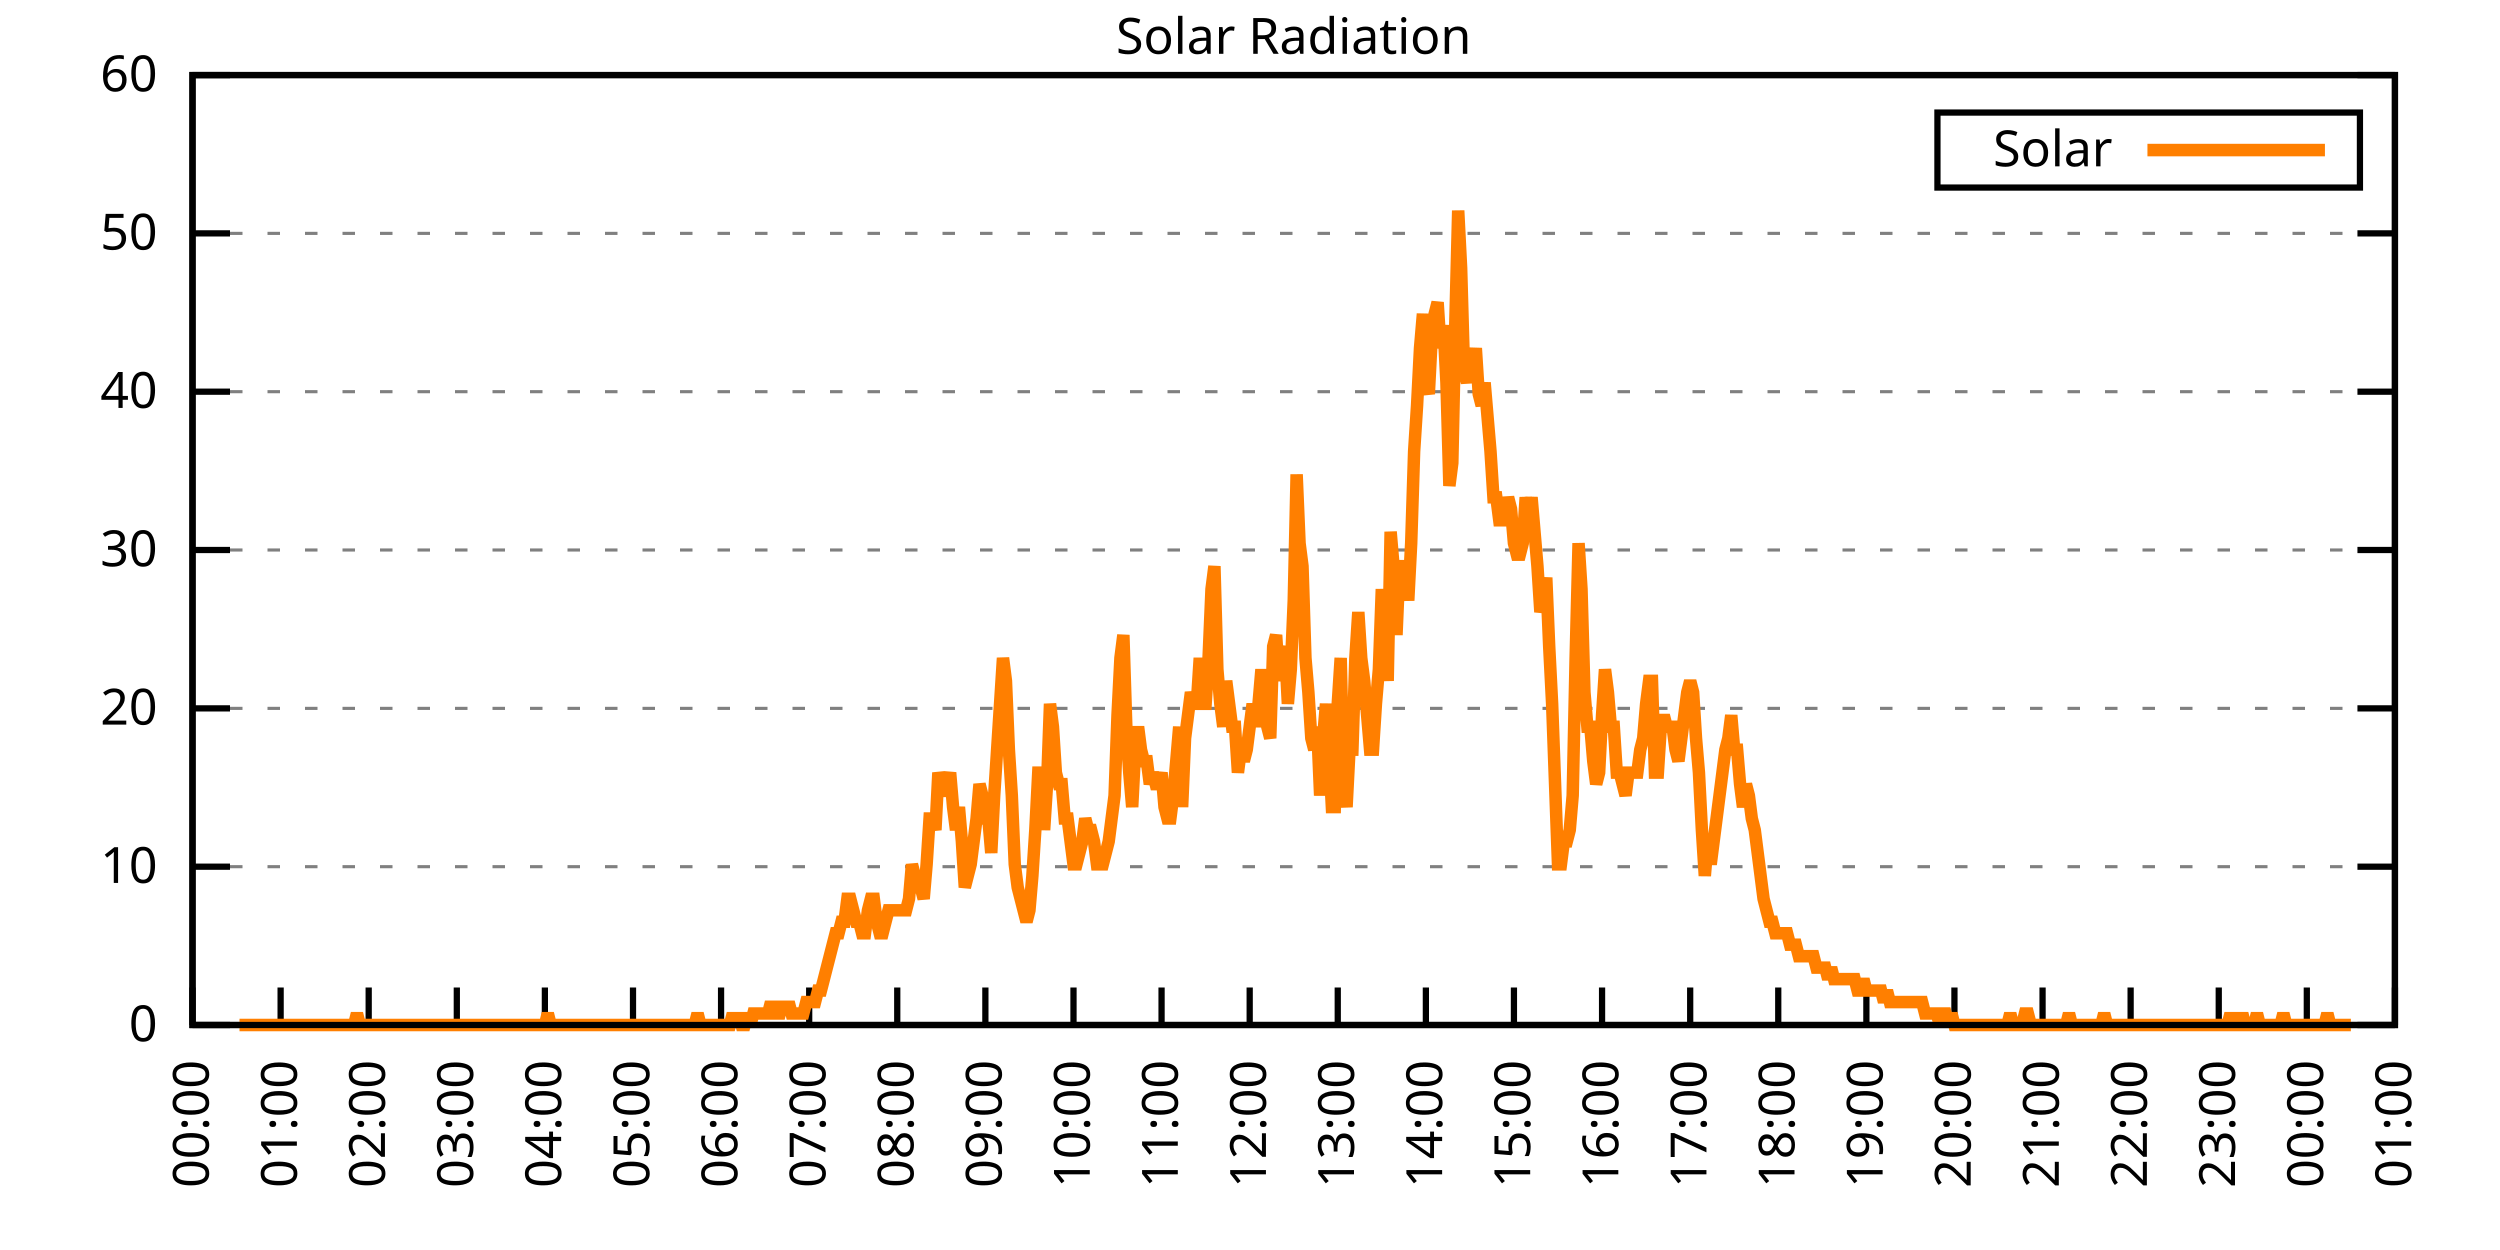
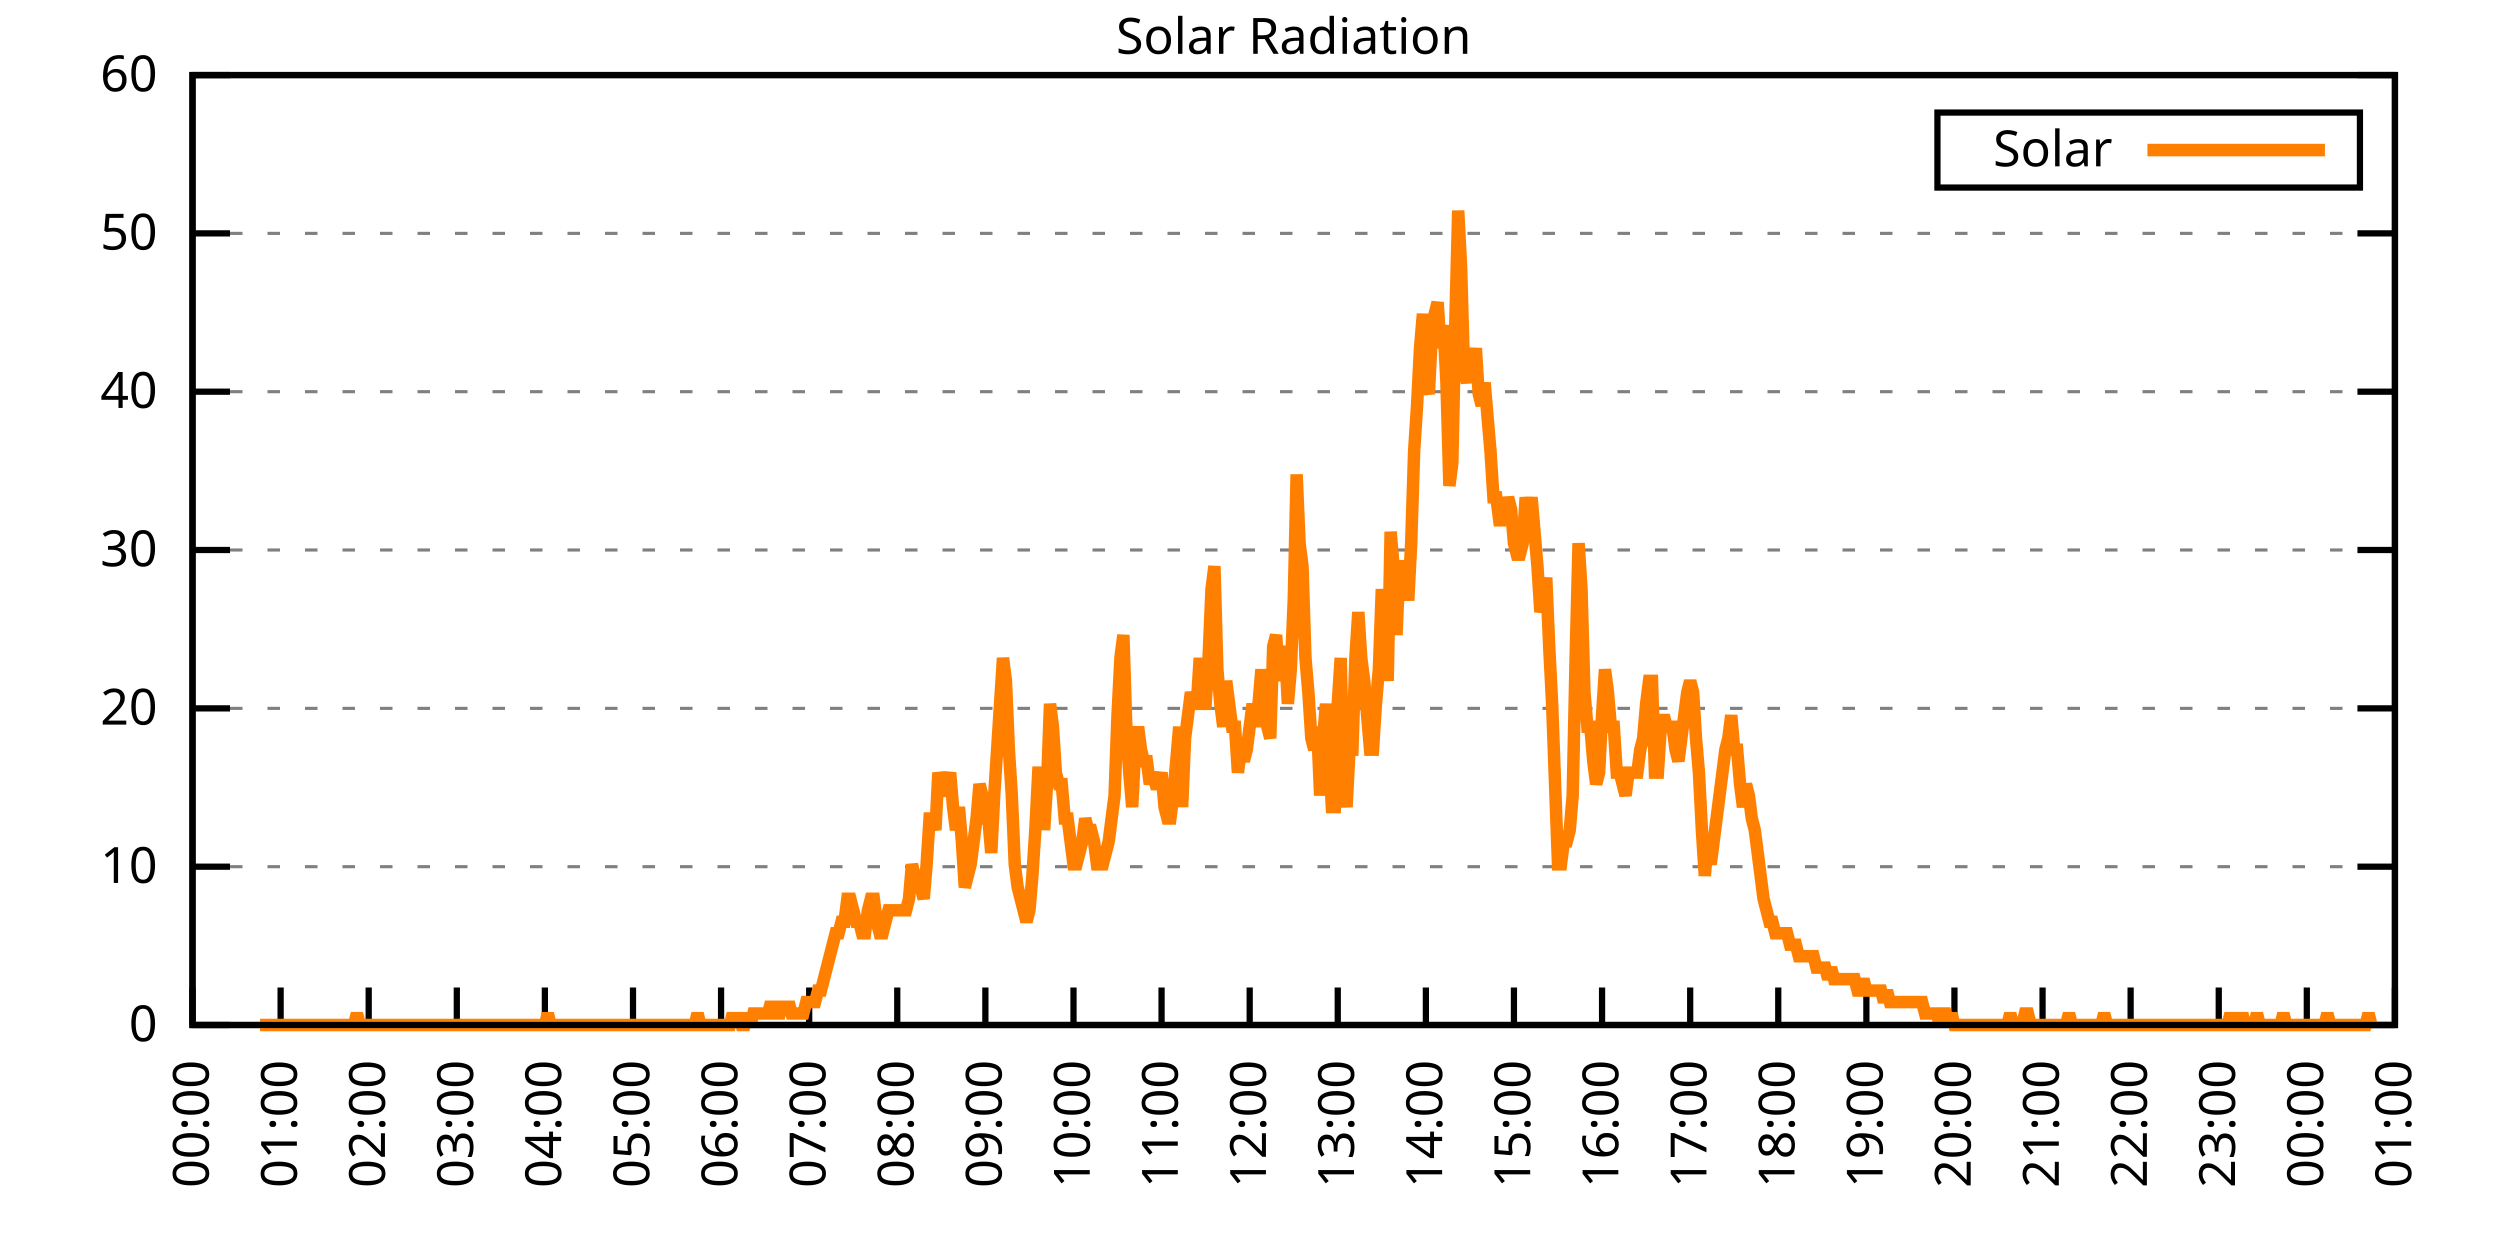
<svg xmlns="http://www.w3.org/2000/svg" xmlns:xlink="http://www.w3.org/1999/xlink" width="400" height="200" viewBox="0 0 400 200">
  <g id="gnuplot_canvas">
    <rect x="0" y="0" width="400" height="200" fill="none" />
    <defs>
      <circle id="gpDot" r="0.5" stroke-width="0.5" stroke="currentColor" />
      <path id="gpPt0" stroke-width="0.333" stroke="currentColor" d="M-1,0 h2 M0,-1 v2" />
      <path id="gpPt1" stroke-width="0.333" stroke="currentColor" d="M-1,-1 L1,1 M1,-1 L-1,1" />
      <path id="gpPt2" stroke-width="0.333" stroke="currentColor" d="M-1,0 L1,0 M0,-1 L0,1 M-1,-1 L1,1 M-1,1 L1,-1" />
      <rect id="gpPt3" stroke-width="0.333" stroke="currentColor" x="-1" y="-1" width="2" height="2" />
      <rect id="gpPt4" stroke-width="0.333" stroke="currentColor" fill="currentColor" x="-1" y="-1" width="2" height="2" />
      <circle id="gpPt5" stroke-width="0.333" stroke="currentColor" cx="0" cy="0" r="1" />
      <use xlink:href="#gpPt5" id="gpPt6" fill="currentColor" stroke="none" />
      <path id="gpPt7" stroke-width="0.333" stroke="currentColor" d="M0,-1.33 L-1.33,0.67 L1.33,0.67 z" />
      <use xlink:href="#gpPt7" id="gpPt8" fill="currentColor" stroke="none" />
      <use xlink:href="#gpPt7" id="gpPt9" stroke="currentColor" transform="rotate(180)" />
      <use xlink:href="#gpPt9" id="gpPt10" fill="currentColor" stroke="none" />
      <use xlink:href="#gpPt3" id="gpPt11" stroke="currentColor" transform="rotate(45)" />
      <use xlink:href="#gpPt11" id="gpPt12" fill="currentColor" stroke="none" />
      <path id="gpPt13" stroke-width="0.333" stroke="currentColor" d="M0,1.330 L1.265,0.411 L0.782,-1.067 L-0.782,-1.076 L-1.265,0.411 z" />
      <use xlink:href="#gpPt13" id="gpPt14" fill="currentColor" stroke="none" />
      <filter id="textbox" filterUnits="objectBoundingBox" x="0" y="0" height="1" width="1">
        <feFlood flood-color="white" flood-opacity="1" result="bgnd" />
        <feComposite in="SourceGraphic" in2="bgnd" operator="atop" />
      </filter>
      <filter id="greybox" filterUnits="objectBoundingBox" x="0" y="0" height="1" width="1">
        <feFlood flood-color="lightgrey" flood-opacity="1" result="grey" />
        <feComposite in="SourceGraphic" in2="grey" operator="atop" />
      </filter>
    </defs>
    <g fill="none" color="white" stroke="currentColor" stroke-width="1.00" stroke-linecap="butt" stroke-linejoin="miter">
</g>
    <g fill="none" color="black" stroke="currentColor" stroke-width="1.00" stroke-linecap="butt" stroke-linejoin="miter">
      <g stroke="none" shape-rendering="crispEdges">
        <polygon fill="rgb(255, 255, 255)" points="30.80,164.00 383.18,164.00 383.18,12.02 30.80,12.02 " />
      </g>
    </g>
    <g fill="none" color="black" stroke="currentColor" stroke-width="1.00" stroke-linecap="butt" stroke-linejoin="miter">
</g>
    <g fill="none" color="black" stroke="black" stroke-width="0.50" stroke-linecap="butt" stroke-linejoin="miter">
</g>
    <g fill="none" color="gray" stroke="currentColor" stroke-width="0.50" stroke-linecap="butt" stroke-linejoin="miter">
      <path stroke="gray" stroke-dasharray="2,4" class="gridline" d="M30.80,164.00 L383.19,164.00  " />
    </g>
    <g fill="none" color="gray" stroke="gray" stroke-width="1.00" stroke-linecap="butt" stroke-linejoin="miter">
</g>
    <g fill="none" color="black" stroke="currentColor" stroke-width="1.00" stroke-linecap="butt" stroke-linejoin="miter">
      <path stroke="black" d="M30.80,164.00 L36.80,164.00 M383.19,164.00 L377.19,164.00  " />
      <g transform="translate(25.20,166.60)" stroke="none" fill="black" font-family="Sans" font-size="8.00" text-anchor="end">
        <text>
          <tspan font-family="Sans"> 0</tspan>
        </text>
      </g>
    </g>
    <g fill="none" color="black" stroke="currentColor" stroke-width="1.00" stroke-linecap="butt" stroke-linejoin="miter">
</g>
    <g fill="none" color="black" stroke="black" stroke-width="0.50" stroke-linecap="butt" stroke-linejoin="miter">
</g>
    <g fill="none" color="gray" stroke="currentColor" stroke-width="0.50" stroke-linecap="butt" stroke-linejoin="miter">
      <path stroke="gray" stroke-dasharray="2,4" class="gridline" d="M30.80,138.67 L383.19,138.67  " />
    </g>
    <g fill="none" color="gray" stroke="gray" stroke-width="1.00" stroke-linecap="butt" stroke-linejoin="miter">
</g>
    <g fill="none" color="black" stroke="currentColor" stroke-width="1.00" stroke-linecap="butt" stroke-linejoin="miter">
      <path stroke="black" d="M30.80,138.67 L36.80,138.67 M383.19,138.67 L377.19,138.67  " />
      <g transform="translate(25.20,141.27)" stroke="none" fill="black" font-family="Sans" font-size="8.00" text-anchor="end">
        <text>
          <tspan font-family="Sans"> 10</tspan>
        </text>
      </g>
    </g>
    <g fill="none" color="black" stroke="currentColor" stroke-width="1.00" stroke-linecap="butt" stroke-linejoin="miter">
</g>
    <g fill="none" color="black" stroke="black" stroke-width="0.50" stroke-linecap="butt" stroke-linejoin="miter">
</g>
    <g fill="none" color="gray" stroke="currentColor" stroke-width="0.50" stroke-linecap="butt" stroke-linejoin="miter">
      <path stroke="gray" stroke-dasharray="2,4" class="gridline" d="M30.80,113.34 L383.19,113.34  " />
    </g>
    <g fill="none" color="gray" stroke="gray" stroke-width="1.00" stroke-linecap="butt" stroke-linejoin="miter">
</g>
    <g fill="none" color="black" stroke="currentColor" stroke-width="1.00" stroke-linecap="butt" stroke-linejoin="miter">
      <path stroke="black" d="M30.80,113.34 L36.80,113.34 M383.19,113.34 L377.19,113.34  " />
      <g transform="translate(25.20,115.94)" stroke="none" fill="black" font-family="Sans" font-size="8.00" text-anchor="end">
        <text>
          <tspan font-family="Sans"> 20</tspan>
        </text>
      </g>
    </g>
    <g fill="none" color="black" stroke="currentColor" stroke-width="1.00" stroke-linecap="butt" stroke-linejoin="miter">
</g>
    <g fill="none" color="black" stroke="black" stroke-width="0.50" stroke-linecap="butt" stroke-linejoin="miter">
</g>
    <g fill="none" color="gray" stroke="currentColor" stroke-width="0.50" stroke-linecap="butt" stroke-linejoin="miter">
      <path stroke="gray" stroke-dasharray="2,4" class="gridline" d="M30.80,88.00 L383.19,88.00  " />
    </g>
    <g fill="none" color="gray" stroke="gray" stroke-width="1.00" stroke-linecap="butt" stroke-linejoin="miter">
</g>
    <g fill="none" color="black" stroke="currentColor" stroke-width="1.00" stroke-linecap="butt" stroke-linejoin="miter">
      <path stroke="black" d="M30.80,88.00 L36.80,88.00 M383.19,88.00 L377.19,88.00  " />
      <g transform="translate(25.20,90.60)" stroke="none" fill="black" font-family="Sans" font-size="8.00" text-anchor="end">
        <text>
          <tspan font-family="Sans"> 30</tspan>
        </text>
      </g>
    </g>
    <g fill="none" color="black" stroke="currentColor" stroke-width="1.00" stroke-linecap="butt" stroke-linejoin="miter">
</g>
    <g fill="none" color="black" stroke="black" stroke-width="0.50" stroke-linecap="butt" stroke-linejoin="miter">
</g>
    <g fill="none" color="gray" stroke="currentColor" stroke-width="0.50" stroke-linecap="butt" stroke-linejoin="miter">
      <path stroke="gray" stroke-dasharray="2,4" class="gridline" d="M30.80,62.67 L383.19,62.67  " />
    </g>
    <g fill="none" color="gray" stroke="gray" stroke-width="1.00" stroke-linecap="butt" stroke-linejoin="miter">
</g>
    <g fill="none" color="black" stroke="currentColor" stroke-width="1.00" stroke-linecap="butt" stroke-linejoin="miter">
      <path stroke="black" d="M30.80,62.67 L36.80,62.67 M383.19,62.67 L377.19,62.67  " />
      <g transform="translate(25.20,65.27)" stroke="none" fill="black" font-family="Sans" font-size="8.00" text-anchor="end">
        <text>
          <tspan font-family="Sans"> 40</tspan>
        </text>
      </g>
    </g>
    <g fill="none" color="black" stroke="currentColor" stroke-width="1.00" stroke-linecap="butt" stroke-linejoin="miter">
</g>
    <g fill="none" color="black" stroke="black" stroke-width="0.50" stroke-linecap="butt" stroke-linejoin="miter">
</g>
    <g fill="none" color="gray" stroke="currentColor" stroke-width="0.50" stroke-linecap="butt" stroke-linejoin="miter">
      <path stroke="gray" stroke-dasharray="2,4" class="gridline" d="M30.80,37.34 L383.19,37.34  " />
    </g>
    <g fill="none" color="gray" stroke="gray" stroke-width="1.00" stroke-linecap="butt" stroke-linejoin="miter">
</g>
    <g fill="none" color="black" stroke="currentColor" stroke-width="1.00" stroke-linecap="butt" stroke-linejoin="miter">
      <path stroke="black" d="M30.80,37.34 L36.80,37.34 M383.19,37.34 L377.19,37.34  " />
      <g transform="translate(25.20,39.94)" stroke="none" fill="black" font-family="Sans" font-size="8.00" text-anchor="end">
        <text>
          <tspan font-family="Sans"> 50</tspan>
        </text>
      </g>
    </g>
    <g fill="none" color="black" stroke="currentColor" stroke-width="1.00" stroke-linecap="butt" stroke-linejoin="miter">
</g>
    <g fill="none" color="black" stroke="black" stroke-width="0.50" stroke-linecap="butt" stroke-linejoin="miter">
</g>
    <g fill="none" color="gray" stroke="currentColor" stroke-width="0.50" stroke-linecap="butt" stroke-linejoin="miter">
      <path stroke="gray" stroke-dasharray="2,4" class="gridline" d="M30.80,12.01 L383.19,12.01  " />
    </g>
    <g fill="none" color="gray" stroke="gray" stroke-width="1.00" stroke-linecap="butt" stroke-linejoin="miter">
</g>
    <g fill="none" color="black" stroke="currentColor" stroke-width="1.00" stroke-linecap="butt" stroke-linejoin="miter">
      <path stroke="black" d="M30.80,12.01 L36.80,12.01 M383.19,12.01 L377.19,12.01  " />
      <g transform="translate(25.20,14.61)" stroke="none" fill="black" font-family="Sans" font-size="8.00" text-anchor="end">
        <text>
          <tspan font-family="Sans"> 60</tspan>
        </text>
      </g>
    </g>
    <g fill="none" color="black" stroke="currentColor" stroke-width="1.00" stroke-linecap="butt" stroke-linejoin="miter">
      <path stroke="black" d="M30.80,164.00 L30.80,158.00  " />
      <g transform="translate(33.40,169.60) rotate(270.00)" stroke="none" fill="black" font-family="Sans" font-size="8.00" text-anchor="end">
        <text>
          <tspan font-family="Sans">00:00</tspan>
        </text>
      </g>
    </g>
    <g fill="none" color="black" stroke="currentColor" stroke-width="1.00" stroke-linecap="butt" stroke-linejoin="miter">
      <path stroke="black" d="M44.90,164.00 L44.90,158.00  " />
      <g transform="translate(47.50,169.60) rotate(270.00)" stroke="none" fill="black" font-family="Sans" font-size="8.00" text-anchor="end">
        <text>
          <tspan font-family="Sans">01:00</tspan>
        </text>
      </g>
    </g>
    <g fill="none" color="black" stroke="currentColor" stroke-width="1.00" stroke-linecap="butt" stroke-linejoin="miter">
      <path stroke="black" d="M58.99,164.00 L58.99,158.00  " />
      <g transform="translate(61.59,169.60) rotate(270.00)" stroke="none" fill="black" font-family="Sans" font-size="8.00" text-anchor="end">
        <text>
          <tspan font-family="Sans">02:00</tspan>
        </text>
      </g>
    </g>
    <g fill="none" color="black" stroke="currentColor" stroke-width="1.00" stroke-linecap="butt" stroke-linejoin="miter">
      <path stroke="black" d="M73.09,164.00 L73.09,158.00  " />
      <g transform="translate(75.69,169.60) rotate(270.00)" stroke="none" fill="black" font-family="Sans" font-size="8.00" text-anchor="end">
        <text>
          <tspan font-family="Sans">03:00</tspan>
        </text>
      </g>
    </g>
    <g fill="none" color="black" stroke="currentColor" stroke-width="1.00" stroke-linecap="butt" stroke-linejoin="miter">
      <path stroke="black" d="M87.18,164.00 L87.18,158.00  " />
      <g transform="translate(89.78,169.60) rotate(270.00)" stroke="none" fill="black" font-family="Sans" font-size="8.00" text-anchor="end">
        <text>
          <tspan font-family="Sans">04:00</tspan>
        </text>
      </g>
    </g>
    <g fill="none" color="black" stroke="currentColor" stroke-width="1.00" stroke-linecap="butt" stroke-linejoin="miter">
      <path stroke="black" d="M101.28,164.00 L101.28,158.00  " />
      <g transform="translate(103.88,169.60) rotate(270.00)" stroke="none" fill="black" font-family="Sans" font-size="8.00" text-anchor="end">
        <text>
          <tspan font-family="Sans">05:00</tspan>
        </text>
      </g>
    </g>
    <g fill="none" color="black" stroke="currentColor" stroke-width="1.00" stroke-linecap="butt" stroke-linejoin="miter">
      <path stroke="black" d="M115.37,164.00 L115.37,158.00  " />
      <g transform="translate(117.97,169.60) rotate(270.00)" stroke="none" fill="black" font-family="Sans" font-size="8.00" text-anchor="end">
        <text>
          <tspan font-family="Sans">06:00</tspan>
        </text>
      </g>
    </g>
    <g fill="none" color="black" stroke="currentColor" stroke-width="1.00" stroke-linecap="butt" stroke-linejoin="miter">
      <path stroke="black" d="M129.47,164.00 L129.47,158.00  " />
      <g transform="translate(132.07,169.60) rotate(270.00)" stroke="none" fill="black" font-family="Sans" font-size="8.00" text-anchor="end">
        <text>
          <tspan font-family="Sans">07:00</tspan>
        </text>
      </g>
    </g>
    <g fill="none" color="black" stroke="currentColor" stroke-width="1.00" stroke-linecap="butt" stroke-linejoin="miter">
      <path stroke="black" d="M143.56,164.00 L143.56,158.00  " />
      <g transform="translate(146.16,169.60) rotate(270.00)" stroke="none" fill="black" font-family="Sans" font-size="8.00" text-anchor="end">
        <text>
          <tspan font-family="Sans">08:00</tspan>
        </text>
      </g>
    </g>
    <g fill="none" color="black" stroke="currentColor" stroke-width="1.00" stroke-linecap="butt" stroke-linejoin="miter">
      <path stroke="black" d="M157.66,164.00 L157.66,158.00  " />
      <g transform="translate(160.26,169.60) rotate(270.00)" stroke="none" fill="black" font-family="Sans" font-size="8.00" text-anchor="end">
        <text>
          <tspan font-family="Sans">09:00</tspan>
        </text>
      </g>
    </g>
    <g fill="none" color="black" stroke="currentColor" stroke-width="1.00" stroke-linecap="butt" stroke-linejoin="miter">
      <path stroke="black" d="M171.76,164.00 L171.76,158.00  " />
      <g transform="translate(174.36,169.60) rotate(270.00)" stroke="none" fill="black" font-family="Sans" font-size="8.00" text-anchor="end">
        <text>
          <tspan font-family="Sans">10:00</tspan>
        </text>
      </g>
    </g>
    <g fill="none" color="black" stroke="currentColor" stroke-width="1.00" stroke-linecap="butt" stroke-linejoin="miter">
      <path stroke="black" d="M185.85,164.00 L185.85,158.00  " />
      <g transform="translate(188.45,169.60) rotate(270.00)" stroke="none" fill="black" font-family="Sans" font-size="8.00" text-anchor="end">
        <text>
          <tspan font-family="Sans">11:00</tspan>
        </text>
      </g>
    </g>
    <g fill="none" color="black" stroke="currentColor" stroke-width="1.00" stroke-linecap="butt" stroke-linejoin="miter">
      <path stroke="black" d="M199.95,164.00 L199.95,158.00  " />
      <g transform="translate(202.55,169.60) rotate(270.00)" stroke="none" fill="black" font-family="Sans" font-size="8.00" text-anchor="end">
        <text>
          <tspan font-family="Sans">12:00</tspan>
        </text>
      </g>
    </g>
    <g fill="none" color="black" stroke="currentColor" stroke-width="1.00" stroke-linecap="butt" stroke-linejoin="miter">
      <path stroke="black" d="M214.04,164.00 L214.04,158.00  " />
      <g transform="translate(216.64,169.60) rotate(270.00)" stroke="none" fill="black" font-family="Sans" font-size="8.00" text-anchor="end">
        <text>
          <tspan font-family="Sans">13:00</tspan>
        </text>
      </g>
    </g>
    <g fill="none" color="black" stroke="currentColor" stroke-width="1.00" stroke-linecap="butt" stroke-linejoin="miter">
      <path stroke="black" d="M228.14,164.00 L228.14,158.00  " />
      <g transform="translate(230.74,169.60) rotate(270.00)" stroke="none" fill="black" font-family="Sans" font-size="8.00" text-anchor="end">
        <text>
          <tspan font-family="Sans">14:00</tspan>
        </text>
      </g>
    </g>
    <g fill="none" color="black" stroke="currentColor" stroke-width="1.00" stroke-linecap="butt" stroke-linejoin="miter">
      <path stroke="black" d="M242.23,164.00 L242.23,158.00  " />
      <g transform="translate(244.83,169.60) rotate(270.00)" stroke="none" fill="black" font-family="Sans" font-size="8.00" text-anchor="end">
        <text>
          <tspan font-family="Sans">15:00</tspan>
        </text>
      </g>
    </g>
    <g fill="none" color="black" stroke="currentColor" stroke-width="1.00" stroke-linecap="butt" stroke-linejoin="miter">
      <path stroke="black" d="M256.33,164.00 L256.33,158.00  " />
      <g transform="translate(258.93,169.60) rotate(270.00)" stroke="none" fill="black" font-family="Sans" font-size="8.00" text-anchor="end">
        <text>
          <tspan font-family="Sans">16:00</tspan>
        </text>
      </g>
    </g>
    <g fill="none" color="black" stroke="currentColor" stroke-width="1.00" stroke-linecap="butt" stroke-linejoin="miter">
      <path stroke="black" d="M270.43,164.00 L270.43,158.00  " />
      <g transform="translate(273.03,169.60) rotate(270.00)" stroke="none" fill="black" font-family="Sans" font-size="8.00" text-anchor="end">
        <text>
          <tspan font-family="Sans">17:00</tspan>
        </text>
      </g>
    </g>
    <g fill="none" color="black" stroke="currentColor" stroke-width="1.00" stroke-linecap="butt" stroke-linejoin="miter">
      <path stroke="black" d="M284.52,164.00 L284.52,158.00  " />
      <g transform="translate(287.12,169.60) rotate(270.00)" stroke="none" fill="black" font-family="Sans" font-size="8.00" text-anchor="end">
        <text>
          <tspan font-family="Sans">18:00</tspan>
        </text>
      </g>
    </g>
    <g fill="none" color="black" stroke="currentColor" stroke-width="1.00" stroke-linecap="butt" stroke-linejoin="miter">
      <path stroke="black" d="M298.62,164.00 L298.62,158.00  " />
      <g transform="translate(301.22,169.60) rotate(270.00)" stroke="none" fill="black" font-family="Sans" font-size="8.00" text-anchor="end">
        <text>
          <tspan font-family="Sans">19:00</tspan>
        </text>
      </g>
    </g>
    <g fill="none" color="black" stroke="currentColor" stroke-width="1.00" stroke-linecap="butt" stroke-linejoin="miter">
      <path stroke="black" d="M312.71,164.00 L312.71,158.00  " />
      <g transform="translate(315.31,169.60) rotate(270.00)" stroke="none" fill="black" font-family="Sans" font-size="8.00" text-anchor="end">
        <text>
          <tspan font-family="Sans">20:00</tspan>
        </text>
      </g>
    </g>
    <g fill="none" color="black" stroke="currentColor" stroke-width="1.00" stroke-linecap="butt" stroke-linejoin="miter">
      <path stroke="black" d="M326.81,164.00 L326.81,158.00  " />
      <g transform="translate(329.41,169.60) rotate(270.00)" stroke="none" fill="black" font-family="Sans" font-size="8.00" text-anchor="end">
        <text>
          <tspan font-family="Sans">21:00</tspan>
        </text>
      </g>
    </g>
    <g fill="none" color="black" stroke="currentColor" stroke-width="1.00" stroke-linecap="butt" stroke-linejoin="miter">
      <path stroke="black" d="M340.90,164.00 L340.90,158.00  " />
      <g transform="translate(343.50,169.60) rotate(270.00)" stroke="none" fill="black" font-family="Sans" font-size="8.00" text-anchor="end">
        <text>
          <tspan font-family="Sans">22:00</tspan>
        </text>
      </g>
    </g>
    <g fill="none" color="black" stroke="currentColor" stroke-width="1.00" stroke-linecap="butt" stroke-linejoin="miter">
      <path stroke="black" d="M355.00,164.00 L355.00,158.00  " />
      <g transform="translate(357.60,169.60) rotate(270.00)" stroke="none" fill="black" font-family="Sans" font-size="8.00" text-anchor="end">
        <text>
          <tspan font-family="Sans">23:00</tspan>
        </text>
      </g>
    </g>
    <g fill="none" color="black" stroke="currentColor" stroke-width="1.00" stroke-linecap="butt" stroke-linejoin="miter">
      <path stroke="black" d="M369.09,164.00 L369.09,158.00  " />
      <g transform="translate(371.69,169.60) rotate(270.00)" stroke="none" fill="black" font-family="Sans" font-size="8.00" text-anchor="end">
        <text>
          <tspan font-family="Sans">00:00</tspan>
        </text>
      </g>
    </g>
    <g fill="none" color="black" stroke="currentColor" stroke-width="1.00" stroke-linecap="butt" stroke-linejoin="miter">
      <path stroke="black" d="M383.19,164.00 L383.19,158.00  " />
      <g transform="translate(385.79,169.60) rotate(270.00)" stroke="none" fill="black" font-family="Sans" font-size="8.00" text-anchor="end">
        <text>
          <tspan font-family="Sans">01:00</tspan>
        </text>
      </g>
    </g>
    <g fill="none" color="black" stroke="currentColor" stroke-width="1.00" stroke-linecap="butt" stroke-linejoin="miter">
</g>
    <g fill="none" color="black" stroke="currentColor" stroke-width="1.00" stroke-linecap="butt" stroke-linejoin="miter">
      <path stroke="black" d="M30.80,12.01 L30.80,164.00 L383.19,164.00 L383.19,12.01 L30.80,12.01 Z  " />
    </g>
    <g fill="none" color="black" stroke="currentColor" stroke-width="1.00" stroke-linecap="butt" stroke-linejoin="miter">
</g>
    <g fill="none" color="black" stroke="currentColor" stroke-width="1.00" stroke-linecap="butt" stroke-linejoin="miter">
      <path stroke="black" d="M309.99,30.01 L309.99,18.01 L377.59,18.01 L377.59,30.01 L309.99,30.01 Z  " />
    </g>
    <g id="Solar_Radiation_plot_1">
      <g fill="none" color="white" stroke="black" stroke-width="2.00" stroke-linecap="butt" stroke-linejoin="miter">
</g>
      <g fill="none" color="black" stroke="currentColor" stroke-width="2.00" stroke-linecap="butt" stroke-linejoin="miter">
        <g transform="translate(337.99,26.61)" stroke="none" fill="black" font-family="Sans" font-size="8.00" text-anchor="end">
          <text>
            <tspan font-family="Sans">Solar</tspan>
          </text>
        </g>
      </g>
      <g fill="none" color="black" stroke="currentColor" stroke-width="2.00" stroke-linecap="butt" stroke-linejoin="miter">
-         <path stroke="rgb(255, 127,   0)" d="M343.59,24.01 L371.99,24.01 M38.32,164.00 L38.79,164.00 L39.26,164.00 L39.73,164.00 L40.20,164.00 L40.67,164.00   L41.14,164.00 L41.61,164.00 L42.08,164.00 L42.55,164.00 L43.02,164.00 L43.49,164.00 L43.96,164.00 L44.43,164.00   L44.90,164.00 L45.37,164.00 L45.84,164.00 L46.31,164.00 L46.78,164.00 L47.24,164.00 L47.71,164.00 L48.18,164.00   L48.65,164.00 L49.12,164.00 L49.59,164.00 L50.06,164.00 L50.53,164.00 L51.00,164.00 L51.47,164.00 L51.94,164.00   L52.41,164.00 L52.88,164.00 L53.35,164.00 L53.82,164.00 L54.29,164.00 L54.76,164.00 L55.23,164.00 L55.70,164.00   L56.17,164.00 L56.64,164.00 L57.11,162.16 L57.58,164.00 L58.05,164.00 L58.52,164.00 L58.99,164.00 L59.46,164.00   L59.93,164.00 L60.40,164.00 L60.87,164.00 L61.34,164.00 L61.81,164.00 L62.28,164.00 L62.75,164.00 L63.22,164.00   L63.69,164.00 L64.16,164.00 L64.63,164.00 L65.10,164.00 L65.57,164.00 L66.04,164.00 L66.51,164.00 L66.98,164.00   L67.45,164.00 L67.92,164.00 L68.39,164.00 L68.86,164.00 L69.33,164.00 L69.80,164.00 L70.27,164.00 L70.74,164.00   L71.21,164.00 L71.68,164.00 L72.15,164.00 L72.62,164.00 L73.09,164.00 L73.56,164.00 L74.03,164.00 L74.50,164.00   L74.97,164.00 L75.44,164.00 L75.91,164.00 L76.38,164.00 L76.85,164.00 L77.32,164.00 L77.79,164.00 L78.26,164.00   L78.73,164.00 L79.19,164.00 L79.66,164.00 L80.13,164.00 L80.60,164.00 L81.07,164.00 L81.54,164.00 L82.01,164.00   L82.48,164.00 L82.95,164.00 L83.42,164.00 L83.89,164.00 L84.36,164.00 L84.83,164.00 L85.30,164.00 L85.77,164.00   L86.24,164.00 L86.71,164.00 L87.18,164.00 L87.65,162.16 L88.12,164.00 L88.59,164.00 L89.06,164.00 L89.53,164.00   L90.00,164.00 L90.47,164.00 L90.94,164.00 L91.41,164.00 L91.88,164.00 L92.35,164.00 L92.82,164.00 L93.29,164.00   L93.76,164.00 L94.23,164.00 L94.70,164.00 L95.17,164.00 L95.64,164.00 L96.11,164.00 L96.58,164.00 L97.05,164.00   L97.52,164.00 L97.99,164.00 L98.46,164.00 L98.93,164.00 L99.40,164.00 L99.87,164.00 L100.34,164.00 L100.81,164.00   L101.28,164.00 L101.75,164.00 L102.22,164.00 L102.69,164.00 L103.16,164.00 L103.63,164.00 L104.10,164.00 L104.57,164.00   L105.04,164.00 L105.51,164.00 L105.98,164.00 L106.45,164.00 L106.92,164.00 L107.39,164.00 L107.86,164.00 L108.33,164.00   L108.80,164.00 L109.27,164.00 L109.74,164.00 L110.21,164.00 L110.68,164.00 L111.14,164.00 L111.61,162.16 L112.08,164.00   L112.55,164.00 L113.02,164.00 L113.49,164.00 L113.96,164.00 L114.43,164.00 L114.90,164.00 L115.37,164.00 L115.84,164.00   L116.31,164.00 L116.78,164.00 L117.25,162.16 L117.72,164.00 L118.19,162.16 L118.66,164.00 L119.13,164.00 L119.60,162.16   L120.07,164.00 L120.54,162.16 L121.01,162.16 L121.48,162.16 L121.95,162.16 L122.42,162.16 L122.89,162.16 L123.36,160.33   L123.83,162.16 L124.30,162.16 L124.77,162.16 L125.24,160.33 L125.71,162.16 L126.18,160.33 L126.65,162.16 L127.12,162.16   L127.59,162.16 L128.06,162.16 L128.53,162.16 L129.00,160.33 L129.47,160.33 L129.94,160.33 L130.41,160.33 L130.88,158.49   L131.35,158.49 L131.82,156.66 L132.29,154.82 L132.76,152.99 L133.23,151.15 L133.70,149.32 L134.17,149.32 L134.64,147.48   L135.11,147.48 L135.58,143.81 L136.05,143.81 L136.52,145.65 L136.99,147.48 L137.46,147.48 L137.93,149.32 L138.40,149.32   L138.87,145.65 L139.34,143.81 L139.81,143.81 L140.28,147.48 L140.75,149.32 L141.22,149.32 L141.69,147.48 L142.16,145.65   L142.63,145.65 L143.09,145.65 L143.56,145.65 L144.03,145.65 L144.50,145.65 L144.97,145.65 L145.44,143.81 L145.91,138.30   L146.38,140.14 L146.85,141.98 L147.32,141.98 L147.79,143.81 L148.26,138.30 L148.73,130.96 L149.20,130.96 L149.67,132.80   L150.14,123.62 L150.61,125.46 L151.08,127.29 L151.55,125.46 L152.02,123.62 L152.49,129.13 L152.96,132.80 L153.43,129.13   L153.90,134.63 L154.37,141.98 L154.84,140.14 L155.31,138.30 L155.78,134.63 L156.25,130.96 L156.72,125.46 L157.19,127.29   L157.66,130.96 L158.13,130.96 L158.60,136.47 L159.07,127.29 L159.54,119.95 L160.01,112.61 L160.48,105.27 L160.95,108.94   L161.42,119.95 L161.89,127.29 L162.36,138.30 L162.83,141.98 L163.30,143.81 L163.77,145.65 L164.24,147.48 L164.71,145.65   L165.18,140.14 L165.65,132.80 L166.12,123.62 L166.59,123.62 L167.06,132.80 L167.53,125.46 L168.00,112.61 L168.47,116.28   L168.94,123.62 L169.41,125.46 L169.88,125.46 L170.35,130.96 L170.82,130.96 L171.29,134.63 L171.76,138.30 L172.23,138.30   L172.70,136.47 L173.17,134.63 L173.64,130.96 L174.11,132.80 L174.58,132.80 L175.04,134.63 L175.51,138.30 L175.98,138.30   L176.45,138.30 L176.92,136.47 L177.39,134.63 L177.86,130.96 L178.33,127.29 L178.80,114.44 L179.27,105.27 L179.74,101.60   L180.21,116.28 L180.68,123.62 L181.15,129.13 L181.62,119.95 L182.09,116.28 L182.56,119.95 L183.03,121.79 L183.50,121.79   L183.97,125.46 L184.44,123.62 L184.91,125.46 L185.38,125.46 L185.85,123.62 L186.32,129.13 L186.79,130.96 L187.26,130.96   L187.73,127.29 L188.20,121.79 L188.67,116.28 L189.14,129.13 L189.61,118.12 L190.08,114.44 L190.55,110.77 L191.02,112.61   L191.49,112.61 L191.96,105.27 L192.43,112.61 L192.90,112.61 L193.37,105.27 L193.84,94.26 L194.31,90.59 L194.78,107.10   L195.25,112.61 L195.72,116.28 L196.19,108.94 L196.66,112.61 L197.13,116.28 L197.60,116.28 L198.07,123.62 L198.54,119.95   L199.01,121.79 L199.48,119.95 L199.95,116.28 L200.42,112.61 L200.89,116.28 L201.36,112.61 L201.83,107.10 L202.30,112.61   L202.77,116.28 L203.24,118.12 L203.71,103.43 L204.18,101.60 L204.65,108.94 L205.12,105.27 L205.59,103.43 L206.06,112.61   L206.53,107.10 L207.00,96.09 L207.46,75.90 L207.93,86.91 L208.40,90.59 L208.87,105.27 L209.34,110.77 L209.81,118.12   L210.28,119.95 L210.75,116.28 L211.22,127.29 L211.69,118.12 L212.16,112.61 L212.63,119.95 L213.10,129.13 L213.57,129.13   L214.04,112.61 L214.51,105.27 L214.98,125.46 L215.45,129.13 L215.92,119.95 L216.39,119.95 L216.86,105.27 L217.33,97.93   L217.80,105.27 L218.27,108.94 L218.74,114.44 L219.21,119.95 L219.68,119.95 L220.15,112.61 L220.62,107.10 L221.09,94.26   L221.56,101.60 L222.03,108.94 L222.50,85.08 L222.97,90.59 L223.44,101.60 L223.91,90.59 L224.38,90.59 L224.85,90.59   L225.32,96.09 L225.79,86.91 L226.26,72.23 L226.73,64.89 L227.20,55.71 L227.67,50.21 L228.14,61.22 L228.61,63.05   L229.08,53.88 L229.55,50.21 L230.02,48.37 L230.49,55.71 L230.96,52.04 L231.43,61.22 L231.90,77.74 L232.37,74.07   L232.84,52.04 L233.31,33.69 L233.78,42.87 L234.25,59.38 L234.72,61.22 L235.19,57.55 L235.66,59.38 L236.13,55.71   L236.60,63.05 L237.07,64.89 L237.54,61.22 L238.01,66.73 L238.48,72.23 L238.95,79.57 L239.41,79.57 L239.88,83.24   L240.35,83.24 L240.82,83.24 L241.29,79.57 L241.76,81.41 L242.23,86.91 L242.70,88.75 L243.17,88.75 L243.64,86.91   L244.11,79.57 L244.58,83.24 L245.05,79.57 L245.52,85.08 L245.99,90.59 L246.46,97.93 L246.93,96.09 L247.40,92.42   L247.87,103.43 L248.34,112.61 L248.81,125.46 L249.28,138.30 L249.75,138.30 L250.22,134.63 L250.69,134.63 L251.16,132.80   L251.63,127.29 L252.10,105.27 L252.57,86.91 L253.04,94.26 L253.51,110.77 L253.98,116.28 L254.45,116.28 L254.92,121.79   L255.39,125.46 L255.86,123.62 L256.33,114.44 L256.80,107.10 L257.27,110.77 L257.74,116.28 L258.21,116.28 L258.68,123.62   L259.15,123.62 L259.62,125.46 L260.09,127.29 L260.56,123.62 L261.03,123.62 L261.50,123.62 L261.97,123.62 L262.44,119.95   L262.91,118.12 L263.38,112.61 L263.85,108.94 L264.32,108.94 L264.79,123.62 L265.26,123.62 L265.73,116.28 L266.20,114.44   L266.67,116.28 L267.14,116.28 L267.61,116.28 L268.08,119.95 L268.55,121.79 L269.02,118.12 L269.49,114.44 L269.96,110.77   L270.43,108.94 L270.90,110.77 L271.36,118.12 L271.83,123.62 L272.30,132.80 L272.77,140.14 L273.24,134.63 L273.71,138.30   L274.18,134.63 L274.65,130.96 L275.12,127.29 L275.59,123.62 L276.06,119.95 L276.53,118.12 L277.00,114.44 L277.47,119.95   L277.94,119.95 L278.41,125.46 L278.88,129.13 L279.35,125.46 L279.82,127.29 L280.29,130.96 L280.76,132.80 L281.23,136.47   L281.70,140.14 L282.17,143.81 L282.64,145.65 L283.11,147.48 L283.58,147.48 L284.05,149.32 L284.52,149.32 L284.99,149.32   L285.46,149.32 L285.93,149.32 L286.40,151.15 L286.87,151.15 L287.34,151.15 L287.81,152.99 L288.28,152.99 L288.75,152.99   L289.22,152.99 L289.69,152.99 L290.16,152.99 L290.63,154.82 L291.10,154.82 L291.57,154.82 L292.04,154.82 L292.51,156.66   L292.98,154.82 L293.45,156.66 L293.92,156.66 L294.39,156.66 L294.86,156.66 L295.33,156.66 L295.80,156.66 L296.27,156.66   L296.74,156.66 L297.21,158.49 L297.68,158.49 L298.15,156.66 L298.62,158.49 L299.09,158.49 L299.56,158.49 L300.03,158.49   L300.50,158.49 L300.97,158.49 L301.44,160.33 L301.91,158.49 L302.38,160.33 L302.85,160.33 L303.31,160.33 L303.78,160.33   L304.25,160.33 L304.72,160.33 L305.19,160.33 L305.66,160.33 L306.13,160.33 L306.60,160.33 L307.07,160.33 L307.54,160.33   L308.01,162.16 L308.48,162.16 L308.95,162.16 L309.42,162.16 L309.89,162.16 L310.36,164.00 L310.83,162.16 L311.30,162.16   L311.77,164.00 L312.24,162.16 L312.71,164.00 L313.18,164.00 L313.65,164.00 L314.12,164.00 L314.59,164.00 L315.06,164.00   L315.53,164.00 L316.00,164.00 L316.47,164.00 L316.94,164.00 L317.41,164.00 L317.88,164.00 L318.35,164.00 L318.82,164.00   L319.29,164.00 L319.76,164.00 L320.23,164.00 L320.70,164.00 L321.17,164.00 L321.64,162.16 L322.11,164.00 L322.58,164.00   L323.05,164.00 L323.52,164.00 L323.99,162.16 L324.46,162.16 L324.93,164.00 L325.40,164.00 L325.87,164.00 L326.34,164.00   L326.81,164.00 L327.28,164.00 L327.75,164.00 L328.22,164.00 L328.69,164.00 L329.16,164.00 L329.63,164.00 L330.10,164.00   L330.57,164.00 L331.04,162.16 L331.51,164.00 L331.98,164.00 L332.45,164.00 L332.92,164.00 L333.39,164.00 L333.86,164.00   L334.33,164.00 L334.80,164.00 L335.26,164.00 L335.73,164.00 L336.20,164.00 L336.67,162.16 L337.14,164.00 L337.61,164.00   L338.08,164.00 L338.55,164.00 L339.02,164.00 L339.49,164.00 L339.96,164.00 L340.43,164.00 L340.90,164.00 L341.37,164.00   L341.84,164.00 L342.31,164.00 L342.78,164.00 L343.25,164.00 L343.72,164.00 L344.19,164.00 L344.66,164.00 L345.13,164.00   L345.60,164.00 L346.07,164.00 L346.54,164.00 L347.01,164.00 L347.48,164.00 L347.95,164.00 L348.42,164.00 L348.89,164.00   L349.36,164.00 L349.83,164.00 L350.30,164.00 L350.77,164.00 L351.24,164.00 L351.71,164.00 L352.18,164.00 L352.65,164.00   L353.12,164.00 L353.59,164.00 L354.06,164.00 L354.53,164.00 L355.00,164.00 L355.47,164.00 L355.94,164.00 L356.41,164.00   L356.88,162.16 L357.35,164.00 L357.82,164.00 L358.29,164.00 L358.76,162.16 L359.23,164.00 L359.70,164.00 L360.17,164.00   L360.64,164.00 L361.11,162.16 L361.58,164.00 L362.05,164.00 L362.52,164.00 L362.99,164.00 L363.46,164.00 L363.93,164.00   L364.40,164.00 L364.87,164.00 L365.34,162.16 L365.81,164.00 L366.28,164.00 L366.75,164.00 L367.21,164.00 L367.68,164.00   L368.15,164.00 L368.62,164.00 L369.09,164.00 L369.56,164.00 L370.03,164.00 L370.50,164.00 L370.97,164.00 L371.44,164.00   L371.91,164.00 L372.38,162.16 L372.85,164.00 L373.32,164.00 L373.79,164.00 L374.26,164.00 L374.73,164.00 L375.20,164.00   L375.67,164.00 L376.14,164.00  " />
+         <path stroke="rgb(255, 127,   0)" d="M343.59,24.01 L371.99,24.01 M41.61,164.00 L42.08,164.00 L42.55,164.00 L43.02,164.00 L43.49,164.00 L43.96,164.00   L44.43,164.00 L44.90,164.00 L45.37,164.00 L45.84,164.00 L46.31,164.00 L46.78,164.00 L47.24,164.00 L47.71,164.00   L48.18,164.00 L48.65,164.00 L49.12,164.00 L49.59,164.00 L50.06,164.00 L50.53,164.00 L51.00,164.00 L51.47,164.00   L51.94,164.00 L52.41,164.00 L52.88,164.00 L53.35,164.00 L53.82,164.00 L54.29,164.00 L54.76,164.00 L55.23,164.00   L55.70,164.00 L56.17,164.00 L56.64,164.00 L57.11,162.16 L57.58,164.00 L58.05,164.00 L58.52,164.00 L58.99,164.00   L59.46,164.00 L59.93,164.00 L60.40,164.00 L60.87,164.00 L61.34,164.00 L61.81,164.00 L62.28,164.00 L62.75,164.00   L63.22,164.00 L63.69,164.00 L64.16,164.00 L64.63,164.00 L65.10,164.00 L65.57,164.00 L66.04,164.00 L66.51,164.00   L66.98,164.00 L67.45,164.00 L67.92,164.00 L68.39,164.00 L68.86,164.00 L69.33,164.00 L69.80,164.00 L70.27,164.00   L70.74,164.00 L71.21,164.00 L71.68,164.00 L72.15,164.00 L72.62,164.00 L73.09,164.00 L73.56,164.00 L74.03,164.00   L74.50,164.00 L74.97,164.00 L75.44,164.00 L75.91,164.00 L76.38,164.00 L76.85,164.00 L77.32,164.00 L77.79,164.00   L78.26,164.00 L78.73,164.00 L79.19,164.00 L79.66,164.00 L80.13,164.00 L80.60,164.00 L81.07,164.00 L81.54,164.00   L82.01,164.00 L82.48,164.00 L82.95,164.00 L83.42,164.00 L83.89,164.00 L84.36,164.00 L84.83,164.00 L85.30,164.00   L85.77,164.00 L86.24,164.00 L86.71,164.00 L87.18,164.00 L87.65,162.16 L88.12,164.00 L88.59,164.00 L89.06,164.00   L89.53,164.00 L90.00,164.00 L90.47,164.00 L90.94,164.00 L91.41,164.00 L91.88,164.00 L92.35,164.00 L92.82,164.00   L93.29,164.00 L93.76,164.00 L94.23,164.00 L94.70,164.00 L95.17,164.00 L95.64,164.00 L96.11,164.00 L96.58,164.00   L97.05,164.00 L97.52,164.00 L97.99,164.00 L98.46,164.00 L98.93,164.00 L99.40,164.00 L99.87,164.00 L100.34,164.00   L100.81,164.00 L101.28,164.00 L101.75,164.00 L102.22,164.00 L102.69,164.00 L103.16,164.00 L103.63,164.00 L104.10,164.00   L104.57,164.00 L105.04,164.00 L105.51,164.00 L105.98,164.00 L106.45,164.00 L106.92,164.00 L107.39,164.00 L107.86,164.00   L108.33,164.00 L108.80,164.00 L109.27,164.00 L109.74,164.00 L110.21,164.00 L110.68,164.00 L111.14,164.00 L111.61,162.16   L112.08,164.00 L112.55,164.00 L113.02,164.00 L113.49,164.00 L113.96,164.00 L114.43,164.00 L114.90,164.00 L115.37,164.00   L115.84,164.00 L116.31,164.00 L116.78,164.00 L117.25,162.16 L117.72,164.00 L118.19,162.16 L118.66,164.00 L119.13,164.00   L119.60,162.16 L120.07,164.00 L120.54,162.16 L121.01,162.16 L121.48,162.16 L121.95,162.16 L122.42,162.16 L122.89,162.16   L123.36,160.33 L123.83,162.16 L124.30,162.16 L124.77,162.16 L125.24,160.33 L125.71,162.16 L126.18,160.33 L126.65,162.16   L127.12,162.16 L127.59,162.16 L128.06,162.16 L128.53,162.16 L129.00,160.33 L129.47,160.33 L129.94,160.33 L130.41,160.33   L130.88,158.49 L131.35,158.49 L131.82,156.66 L132.29,154.82 L132.76,152.99 L133.23,151.15 L133.70,149.32 L134.17,149.32   L134.64,147.48 L135.11,147.48 L135.58,143.81 L136.05,143.81 L136.52,145.65 L136.99,147.48 L137.46,147.48 L137.93,149.32   L138.40,149.32 L138.87,145.65 L139.34,143.81 L139.81,143.81 L140.28,147.48 L140.75,149.32 L141.22,149.32 L141.69,147.48   L142.16,145.65 L142.63,145.65 L143.09,145.65 L143.56,145.65 L144.03,145.65 L144.50,145.65 L144.97,145.65 L145.44,143.81   L145.91,138.30 L146.38,140.14 L146.85,141.98 L147.32,141.98 L147.79,143.81 L148.26,138.30 L148.73,130.96 L149.20,130.96   L149.67,132.80 L150.14,123.62 L150.61,125.46 L151.08,127.29 L151.55,125.46 L152.02,123.62 L152.49,129.13 L152.96,132.80   L153.43,129.13 L153.90,134.63 L154.37,141.98 L154.84,140.14 L155.31,138.30 L155.78,134.63 L156.25,130.96 L156.72,125.46   L157.19,127.29 L157.66,130.96 L158.13,130.96 L158.60,136.47 L159.07,127.29 L159.54,119.95 L160.01,112.61 L160.48,105.27   L160.95,108.94 L161.42,119.95 L161.89,127.29 L162.36,138.30 L162.83,141.98 L163.30,143.81 L163.77,145.65 L164.24,147.48   L164.71,145.65 L165.18,140.14 L165.65,132.80 L166.12,123.62 L166.59,123.62 L167.06,132.80 L167.53,125.46 L168.00,112.61   L168.47,116.28 L168.94,123.62 L169.41,125.46 L169.88,125.46 L170.35,130.96 L170.82,130.96 L171.29,134.63 L171.76,138.30   L172.23,138.30 L172.70,136.47 L173.17,134.63 L173.64,130.96 L174.11,132.80 L174.58,132.80 L175.04,134.63 L175.51,138.30   L175.98,138.30 L176.45,138.30 L176.92,136.47 L177.39,134.63 L177.86,130.96 L178.33,127.29 L178.80,114.44 L179.27,105.27   L179.74,101.60 L180.21,116.28 L180.68,123.62 L181.15,129.13 L181.62,119.95 L182.09,116.28 L182.56,119.95 L183.03,121.79   L183.50,121.79 L183.97,125.46 L184.44,123.62 L184.91,125.46 L185.38,125.46 L185.85,123.62 L186.32,129.13 L186.79,130.96   L187.26,130.96 L187.73,127.29 L188.20,121.79 L188.67,116.28 L189.14,129.13 L189.61,118.12 L190.08,114.44 L190.55,110.77   L191.02,112.61 L191.49,112.61 L191.96,105.27 L192.43,112.61 L192.90,112.61 L193.37,105.27 L193.84,94.26 L194.31,90.59   L194.78,107.10 L195.25,112.61 L195.72,116.28 L196.19,108.94 L196.66,112.61 L197.13,116.28 L197.60,116.28 L198.07,123.62   L198.54,119.95 L199.01,121.79 L199.48,119.95 L199.95,116.28 L200.42,112.61 L200.89,116.28 L201.36,112.61 L201.83,107.10   L202.30,112.61 L202.77,116.28 L203.24,118.12 L203.71,103.43 L204.18,101.60 L204.65,108.94 L205.12,105.27 L205.59,103.43   L206.06,112.61 L206.53,107.10 L207.00,96.09 L207.46,75.90 L207.93,86.91 L208.40,90.59 L208.87,105.27 L209.34,110.77   L209.81,118.12 L210.28,119.95 L210.75,116.28 L211.22,127.29 L211.69,118.12 L212.16,112.61 L212.63,119.95 L213.10,129.13   L213.57,129.13 L214.04,112.61 L214.51,105.27 L214.98,125.46 L215.45,129.13 L215.92,119.95 L216.39,119.95 L216.86,105.27   L217.33,97.93 L217.80,105.27 L218.27,108.94 L218.74,114.44 L219.21,119.95 L219.68,119.95 L220.15,112.61 L220.62,107.10   L221.09,94.26 L221.56,101.60 L222.03,108.94 L222.50,85.08 L222.97,90.59 L223.44,101.60 L223.91,90.59 L224.38,90.59   L224.85,90.59 L225.32,96.09 L225.79,86.91 L226.26,72.23 L226.73,64.89 L227.20,55.71 L227.67,50.21 L228.14,61.22   L228.61,63.05 L229.08,53.88 L229.55,50.21 L230.02,48.37 L230.49,55.71 L230.96,52.04 L231.43,61.22 L231.90,77.74   L232.37,74.07 L232.84,52.04 L233.31,33.69 L233.78,42.87 L234.25,59.38 L234.72,61.22 L235.19,57.55 L235.66,59.38   L236.13,55.71 L236.60,63.05 L237.07,64.89 L237.54,61.22 L238.01,66.73 L238.48,72.23 L238.95,79.57 L239.41,79.57   L239.88,83.24 L240.35,83.24 L240.82,83.24 L241.29,79.57 L241.76,81.41 L242.23,86.91 L242.70,88.75 L243.17,88.75   L243.64,86.91 L244.11,79.57 L244.58,83.24 L245.05,79.57 L245.52,85.08 L245.99,90.59 L246.46,97.93 L246.93,96.09   L247.40,92.42 L247.87,103.43 L248.34,112.61 L248.81,125.46 L249.28,138.30 L249.75,138.30 L250.22,134.63 L250.69,134.63   L251.16,132.80 L251.63,127.29 L252.10,105.27 L252.57,86.91 L253.04,94.26 L253.51,110.77 L253.98,116.28 L254.45,116.28   L254.92,121.79 L255.39,125.46 L255.86,123.62 L256.33,114.44 L256.80,107.10 L257.27,110.77 L257.74,116.28 L258.21,116.28   L258.68,123.62 L259.15,123.62 L259.62,125.46 L260.09,127.29 L260.56,123.62 L261.03,123.62 L261.50,123.62 L261.97,123.62   L262.44,119.95 L262.91,118.12 L263.38,112.61 L263.85,108.94 L264.32,108.94 L264.79,123.62 L265.26,123.62 L265.73,116.28   L266.20,114.44 L266.67,116.28 L267.14,116.28 L267.61,116.28 L268.08,119.95 L268.55,121.79 L269.02,118.12 L269.49,114.44   L269.96,110.77 L270.43,108.94 L270.90,110.77 L271.36,118.12 L271.83,123.62 L272.30,132.80 L272.77,140.14 L273.24,134.63   L273.71,138.30 L274.18,134.63 L274.65,130.96 L275.12,127.29 L275.59,123.62 L276.06,119.95 L276.53,118.12 L277.00,114.44   L277.47,119.95 L277.94,119.95 L278.41,125.46 L278.88,129.13 L279.35,125.46 L279.82,127.29 L280.29,130.96 L280.76,132.80   L281.23,136.47 L281.70,140.14 L282.17,143.81 L282.64,145.65 L283.11,147.48 L283.58,147.48 L284.05,149.32 L284.52,149.32   L284.99,149.32 L285.46,149.32 L285.93,149.32 L286.40,151.15 L286.87,151.15 L287.34,151.15 L287.81,152.99 L288.28,152.99   L288.75,152.99 L289.22,152.99 L289.69,152.99 L290.16,152.99 L290.63,154.82 L291.10,154.82 L291.57,154.82 L292.04,154.82   L292.51,156.66 L292.98,154.82 L293.45,156.66 L293.92,156.66 L294.39,156.66 L294.86,156.66 L295.33,156.66 L295.80,156.66   L296.27,156.66 L296.74,156.66 L297.21,158.49 L297.68,158.49 L298.15,156.66 L298.62,158.49 L299.09,158.49 L299.56,158.49   L300.03,158.49 L300.50,158.49 L300.97,158.49 L301.44,160.33 L301.91,158.49 L302.38,160.33 L302.85,160.33 L303.31,160.33   L303.78,160.33 L304.25,160.33 L304.72,160.33 L305.19,160.33 L305.66,160.33 L306.13,160.33 L306.60,160.33 L307.07,160.33   L307.54,160.33 L308.01,162.16 L308.48,162.16 L308.95,162.16 L309.42,162.16 L309.89,162.16 L310.36,164.00 L310.83,162.16   L311.30,162.16 L311.77,164.00 L312.24,162.16 L312.71,164.00 L313.18,164.00 L313.65,164.00 L314.12,164.00 L314.59,164.00   L315.06,164.00 L315.53,164.00 L316.00,164.00 L316.47,164.00 L316.94,164.00 L317.41,164.00 L317.88,164.00 L318.35,164.00   L318.82,164.00 L319.29,164.00 L319.76,164.00 L320.23,164.00 L320.70,164.00 L321.17,164.00 L321.64,162.16 L322.11,164.00   L322.58,164.00 L323.05,164.00 L323.52,164.00 L323.99,162.16 L324.46,162.16 L324.93,164.00 L325.40,164.00 L325.87,164.00   L326.34,164.00 L326.81,164.00 L327.28,164.00 L327.75,164.00 L328.22,164.00 L328.69,164.00 L329.16,164.00 L329.63,164.00   L330.10,164.00 L330.57,164.00 L331.04,162.16 L331.51,164.00 L331.98,164.00 L332.45,164.00 L332.92,164.00 L333.39,164.00   L333.86,164.00 L334.33,164.00 L334.80,164.00 L335.26,164.00 L335.73,164.00 L336.20,164.00 L336.67,162.16 L337.14,164.00   L337.61,164.00 L338.08,164.00 L338.55,164.00 L339.02,164.00 L339.49,164.00 L339.96,164.00 L340.43,164.00 L340.90,164.00   L341.37,164.00 L341.84,164.00 L342.31,164.00 L342.78,164.00 L343.25,164.00 L343.72,164.00 L344.19,164.00 L344.66,164.00   L345.13,164.00 L345.60,164.00 L346.07,164.00 L346.54,164.00 L347.01,164.00 L347.48,164.00 L347.95,164.00 L348.42,164.00   L348.89,164.00 L349.36,164.00 L349.83,164.00 L350.30,164.00 L350.77,164.00 L351.24,164.00 L351.71,164.00 L352.18,164.00   L352.65,164.00 L353.12,164.00 L353.59,164.00 L354.06,164.00 L354.53,164.00 L355.00,164.00 L355.47,164.00 L355.94,164.00   L356.41,164.00 L356.88,162.16 L357.35,164.00 L357.82,164.00 L358.29,164.00 L358.76,162.16 L359.23,164.00 L359.70,164.00   L360.17,164.00 L360.64,164.00 L361.11,162.16 L361.58,164.00 L362.05,164.00 L362.52,164.00 L362.99,164.00 L363.46,164.00   L363.93,164.00 L364.40,164.00 L364.87,164.00 L365.34,162.16 L365.81,164.00 L366.28,164.00 L366.75,164.00 L367.21,164.00   L367.68,164.00 L368.15,164.00 L368.62,164.00 L369.09,164.00 L369.56,164.00 L370.03,164.00 L370.50,164.00 L370.97,164.00   L371.44,164.00 L371.91,164.00 L372.38,162.16 L372.85,164.00 L373.32,164.00 L373.79,164.00 L374.26,164.00 L374.73,164.00   L375.20,164.00 L375.67,164.00 L376.14,164.00 L376.61,164.00 L377.08,164.00 L377.55,164.00 L378.02,164.00 L378.49,164.00   L378.96,162.16 L379.43,164.00  " />
      </g>
    </g>
    <g fill="none" color="black" stroke="currentColor" stroke-width="2.00" stroke-linecap="butt" stroke-linejoin="miter">
</g>
    <g fill="none" color="black" stroke="black" stroke-width="1.00" stroke-linecap="butt" stroke-linejoin="miter">
</g>
    <g fill="none" color="black" stroke="currentColor" stroke-width="1.00" stroke-linecap="butt" stroke-linejoin="miter">
      <path stroke="black" d="M30.80,12.01 L30.80,164.00 L383.19,164.00 L383.19,12.01 L30.80,12.01 Z  " />
      <g transform="translate(6.80,88.01) rotate(270.00)" stroke="none" fill="black" font-family="Sans" font-size="8.00" text-anchor="middle">
        <text />
      </g>
    </g>
    <g fill="none" color="black" stroke="currentColor" stroke-width="1.00" stroke-linecap="butt" stroke-linejoin="miter">
</g>
    <g fill="none" color="black" stroke="currentColor" stroke-width="1.00" stroke-linecap="butt" stroke-linejoin="miter">
      <g transform="translate(206.99,8.61)" stroke="none" fill="black" font-family="Sans" font-size="8.00" text-anchor="middle">
        <text>
          <tspan font-family="Sans">Solar Radiation</tspan>
        </text>
      </g>
    </g>
    <g fill="none" color="black" stroke="currentColor" stroke-width="1.00" stroke-linecap="butt" stroke-linejoin="miter">
</g>
  </g>
</svg>
